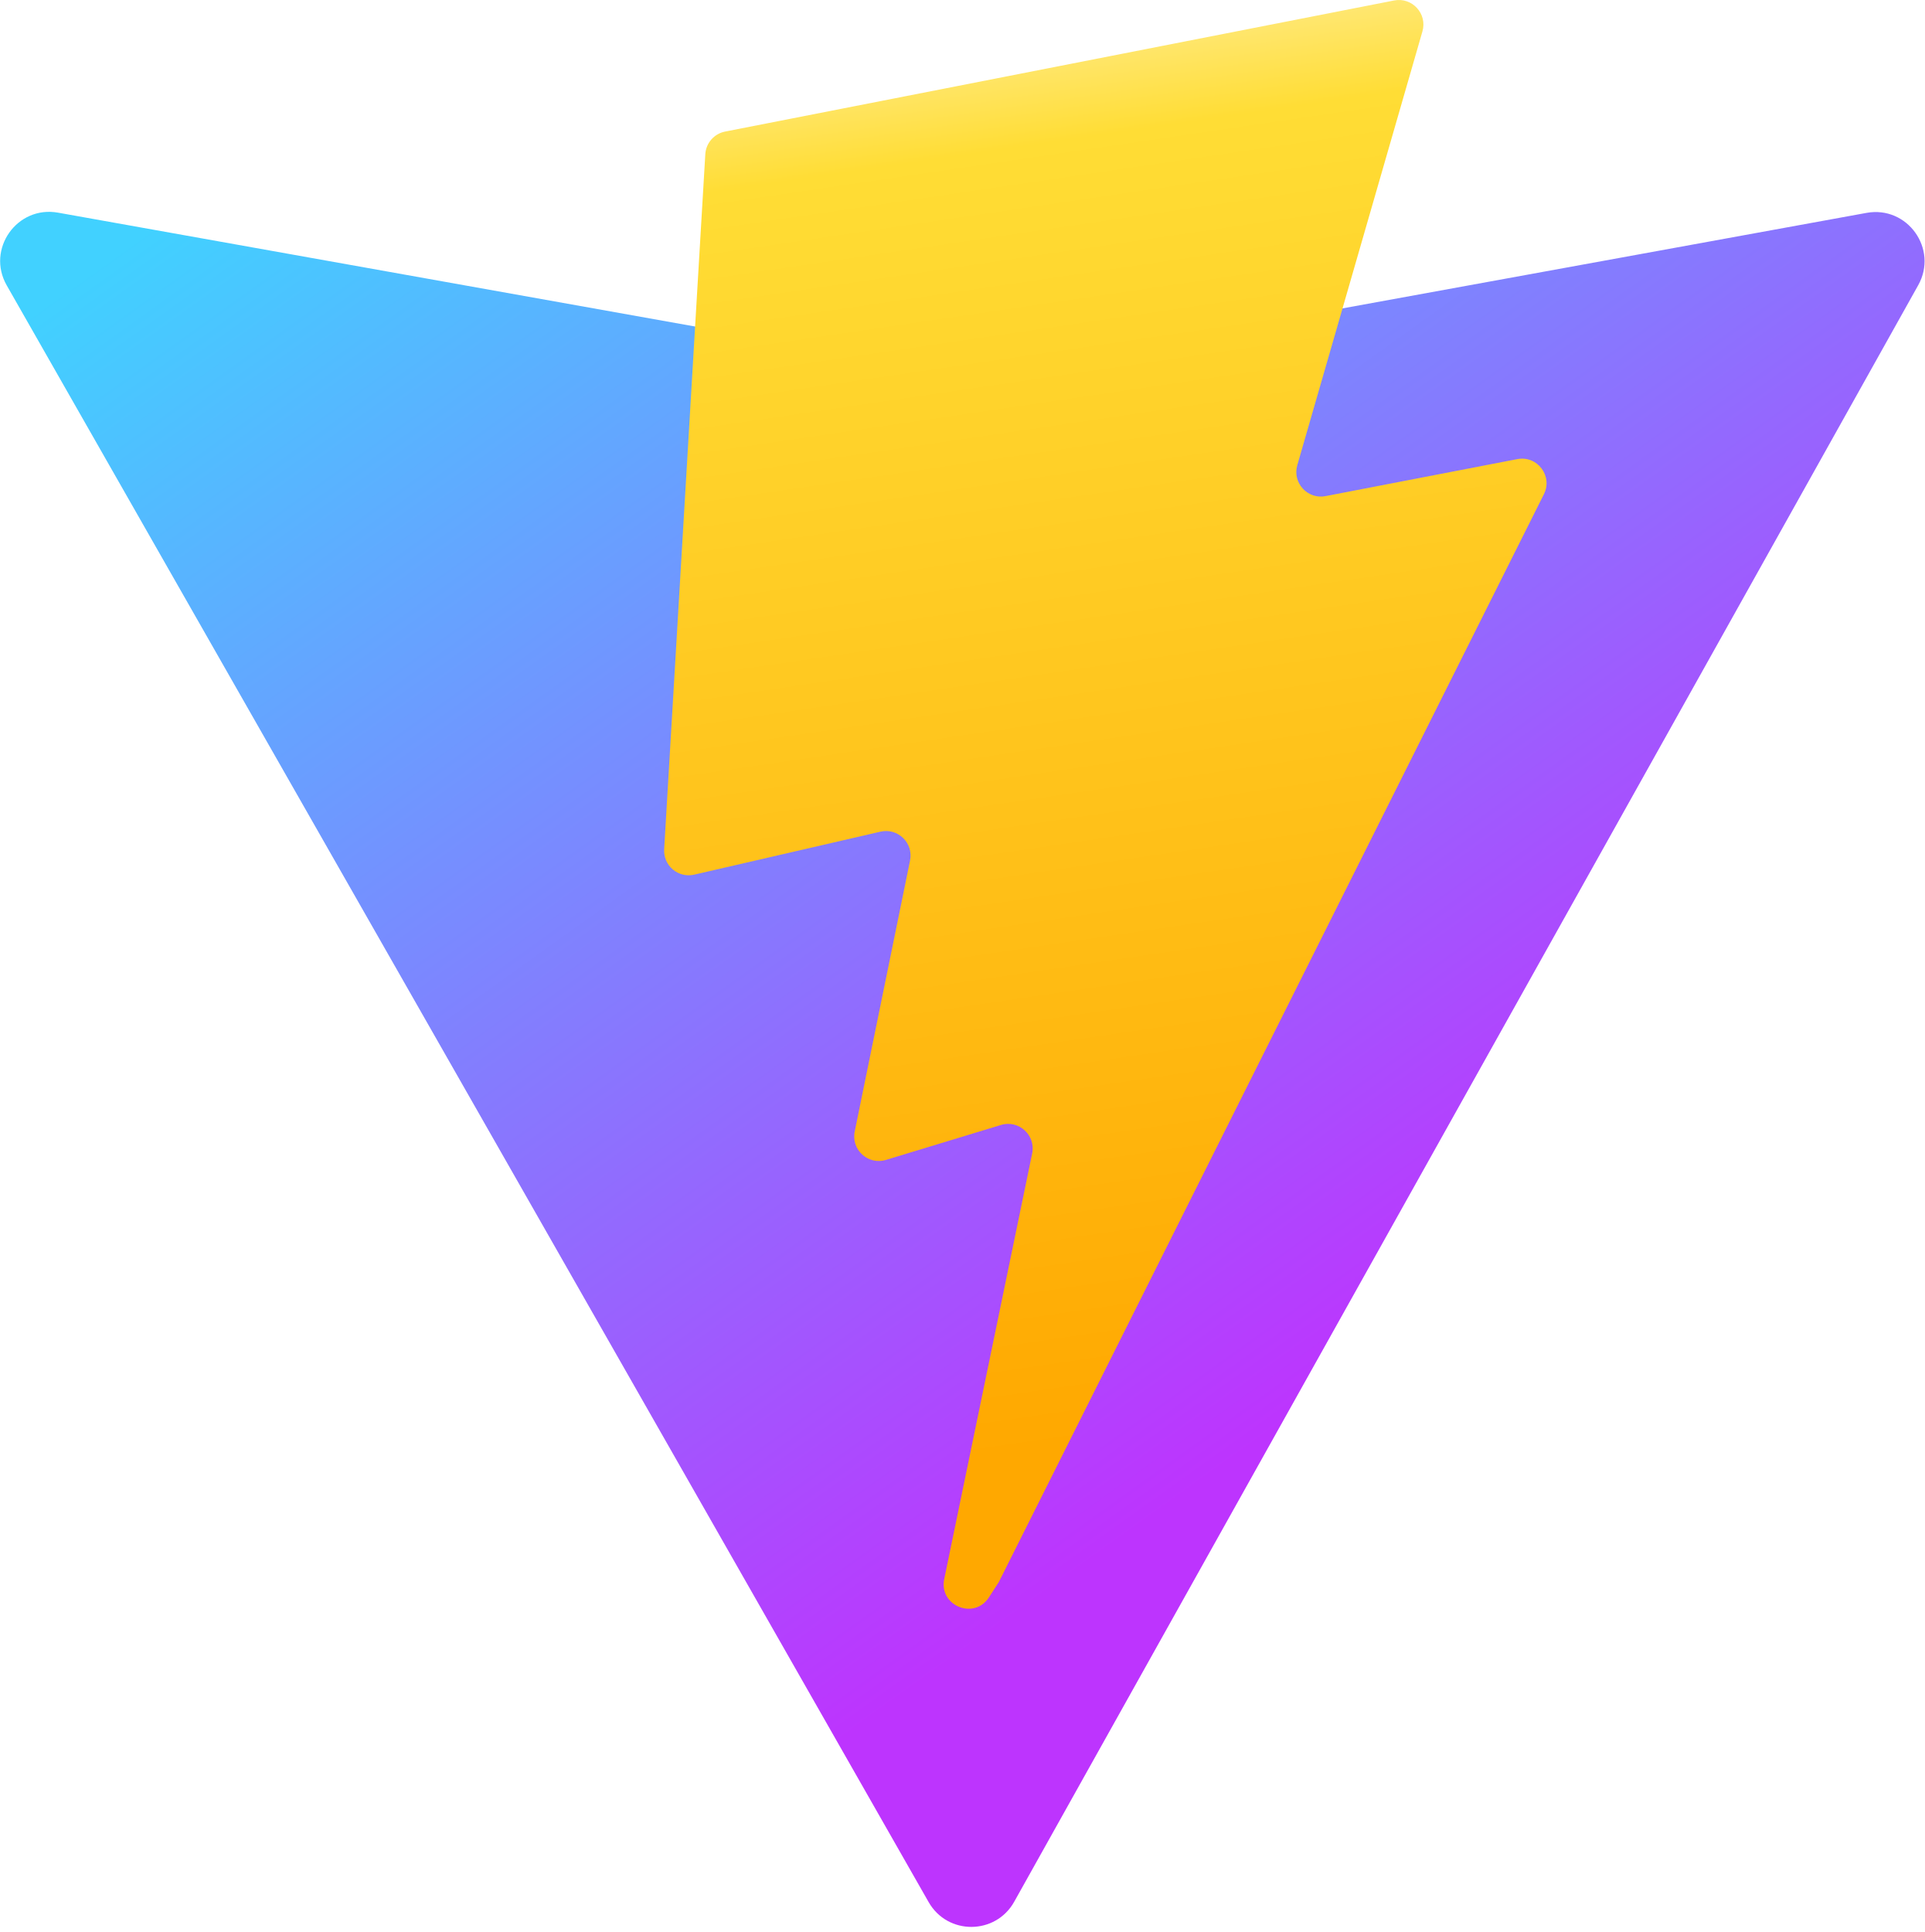
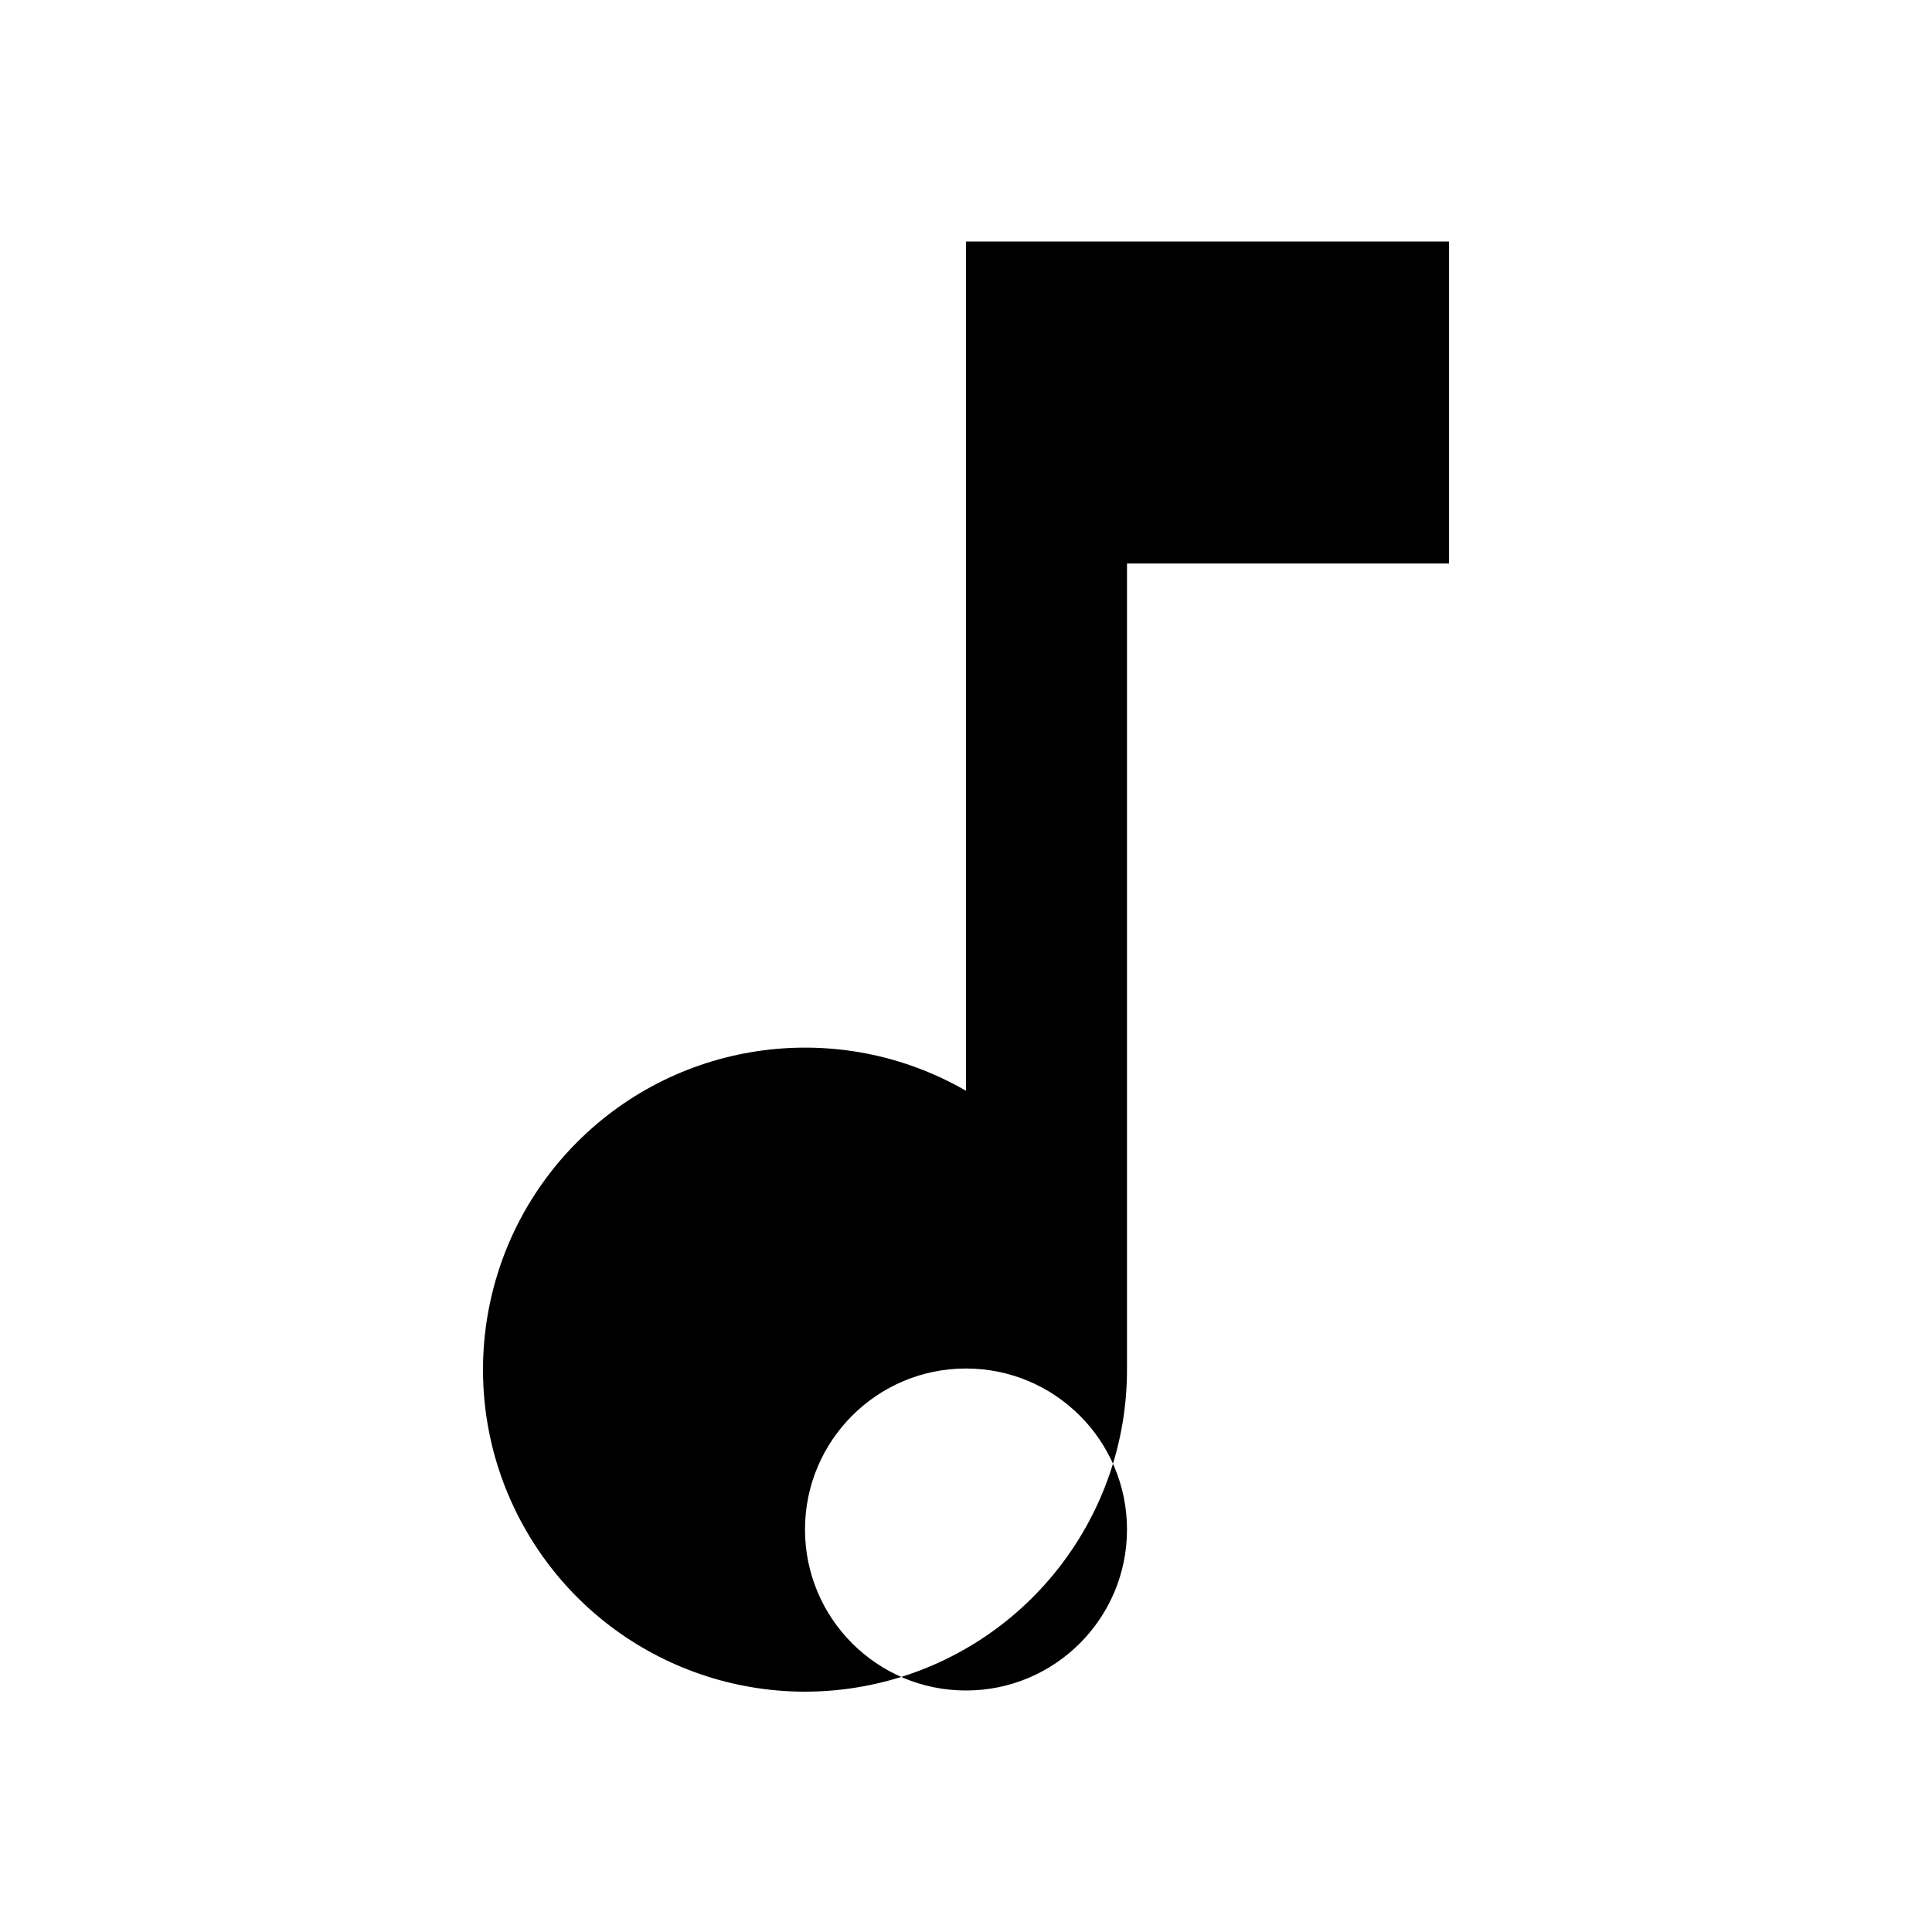
- <svg xmlns="http://www.w3.org/2000/svg" aria-hidden="true" role="img" class="iconify iconify--logos" width="31.88" height="32" preserveAspectRatio="xMidYMid meet" viewBox="0 0 256 257">
-   <defs>
-     <linearGradient id="IconifyId1813088fe1fbc01fb466" x1="-.828%" x2="57.636%" y1="7.652%" y2="78.411%">
-       <stop offset="0%" stop-color="#41D1FF" />
-       <stop offset="100%" stop-color="#BD34FE" />
-     </linearGradient>
-     <linearGradient id="IconifyId1813088fe1fbc01fb467" x1="43.376%" x2="50.316%" y1="2.242%" y2="89.03%">
-       <stop offset="0%" stop-color="#FFEA83" />
-       <stop offset="8.333%" stop-color="#FFDD35" />
-       <stop offset="100%" stop-color="#FFA800" />
-     </linearGradient>
-   </defs>
-   <path fill="url(#IconifyId1813088fe1fbc01fb466)" d="M255.153 37.938L134.897 252.976c-2.483 4.44-8.862 4.466-11.382.048L.875 37.958c-2.746-4.814 1.371-10.646 6.827-9.67l120.385 21.517a6.537 6.537 0 0 0 2.322-.004l117.867-21.483c5.438-.991 9.574 4.796 6.877 9.62Z" />
-   <path fill="url(#IconifyId1813088fe1fbc01fb467)" d="M185.432.063L96.44 17.501a3.268 3.268 0 0 0-2.634 3.014l-5.474 92.456a3.268 3.268 0 0 0 3.997 3.378l24.777-5.718c2.318-.535 4.413 1.507 3.936 3.838l-7.361 36.047c-.495 2.426 1.782 4.5 4.151 3.78l15.304-4.649c2.372-.72 4.652 1.36 4.15 3.788l-11.698 56.621c-.732 3.542 3.979 5.473 5.943 2.437l1.313-2.028l72.516-144.72c1.215-2.423-.88-5.186-3.54-4.672l-25.505 4.922c-2.396.462-4.435-1.77-3.759-4.114l16.646-57.705c.677-2.35-1.37-4.583-3.769-4.113Z" />
+ <svg xmlns="http://www.w3.org/2000/svg" viewBox="0 0 24 24" fill="currentColor">
+   <path d="M12 3v10.55a4 4 0 1 0 2 3.45V7h4V3h-6zm-2 16a2 2 0 1 1 4 0 2 2 0 0 1-4 0z" />
</svg>
